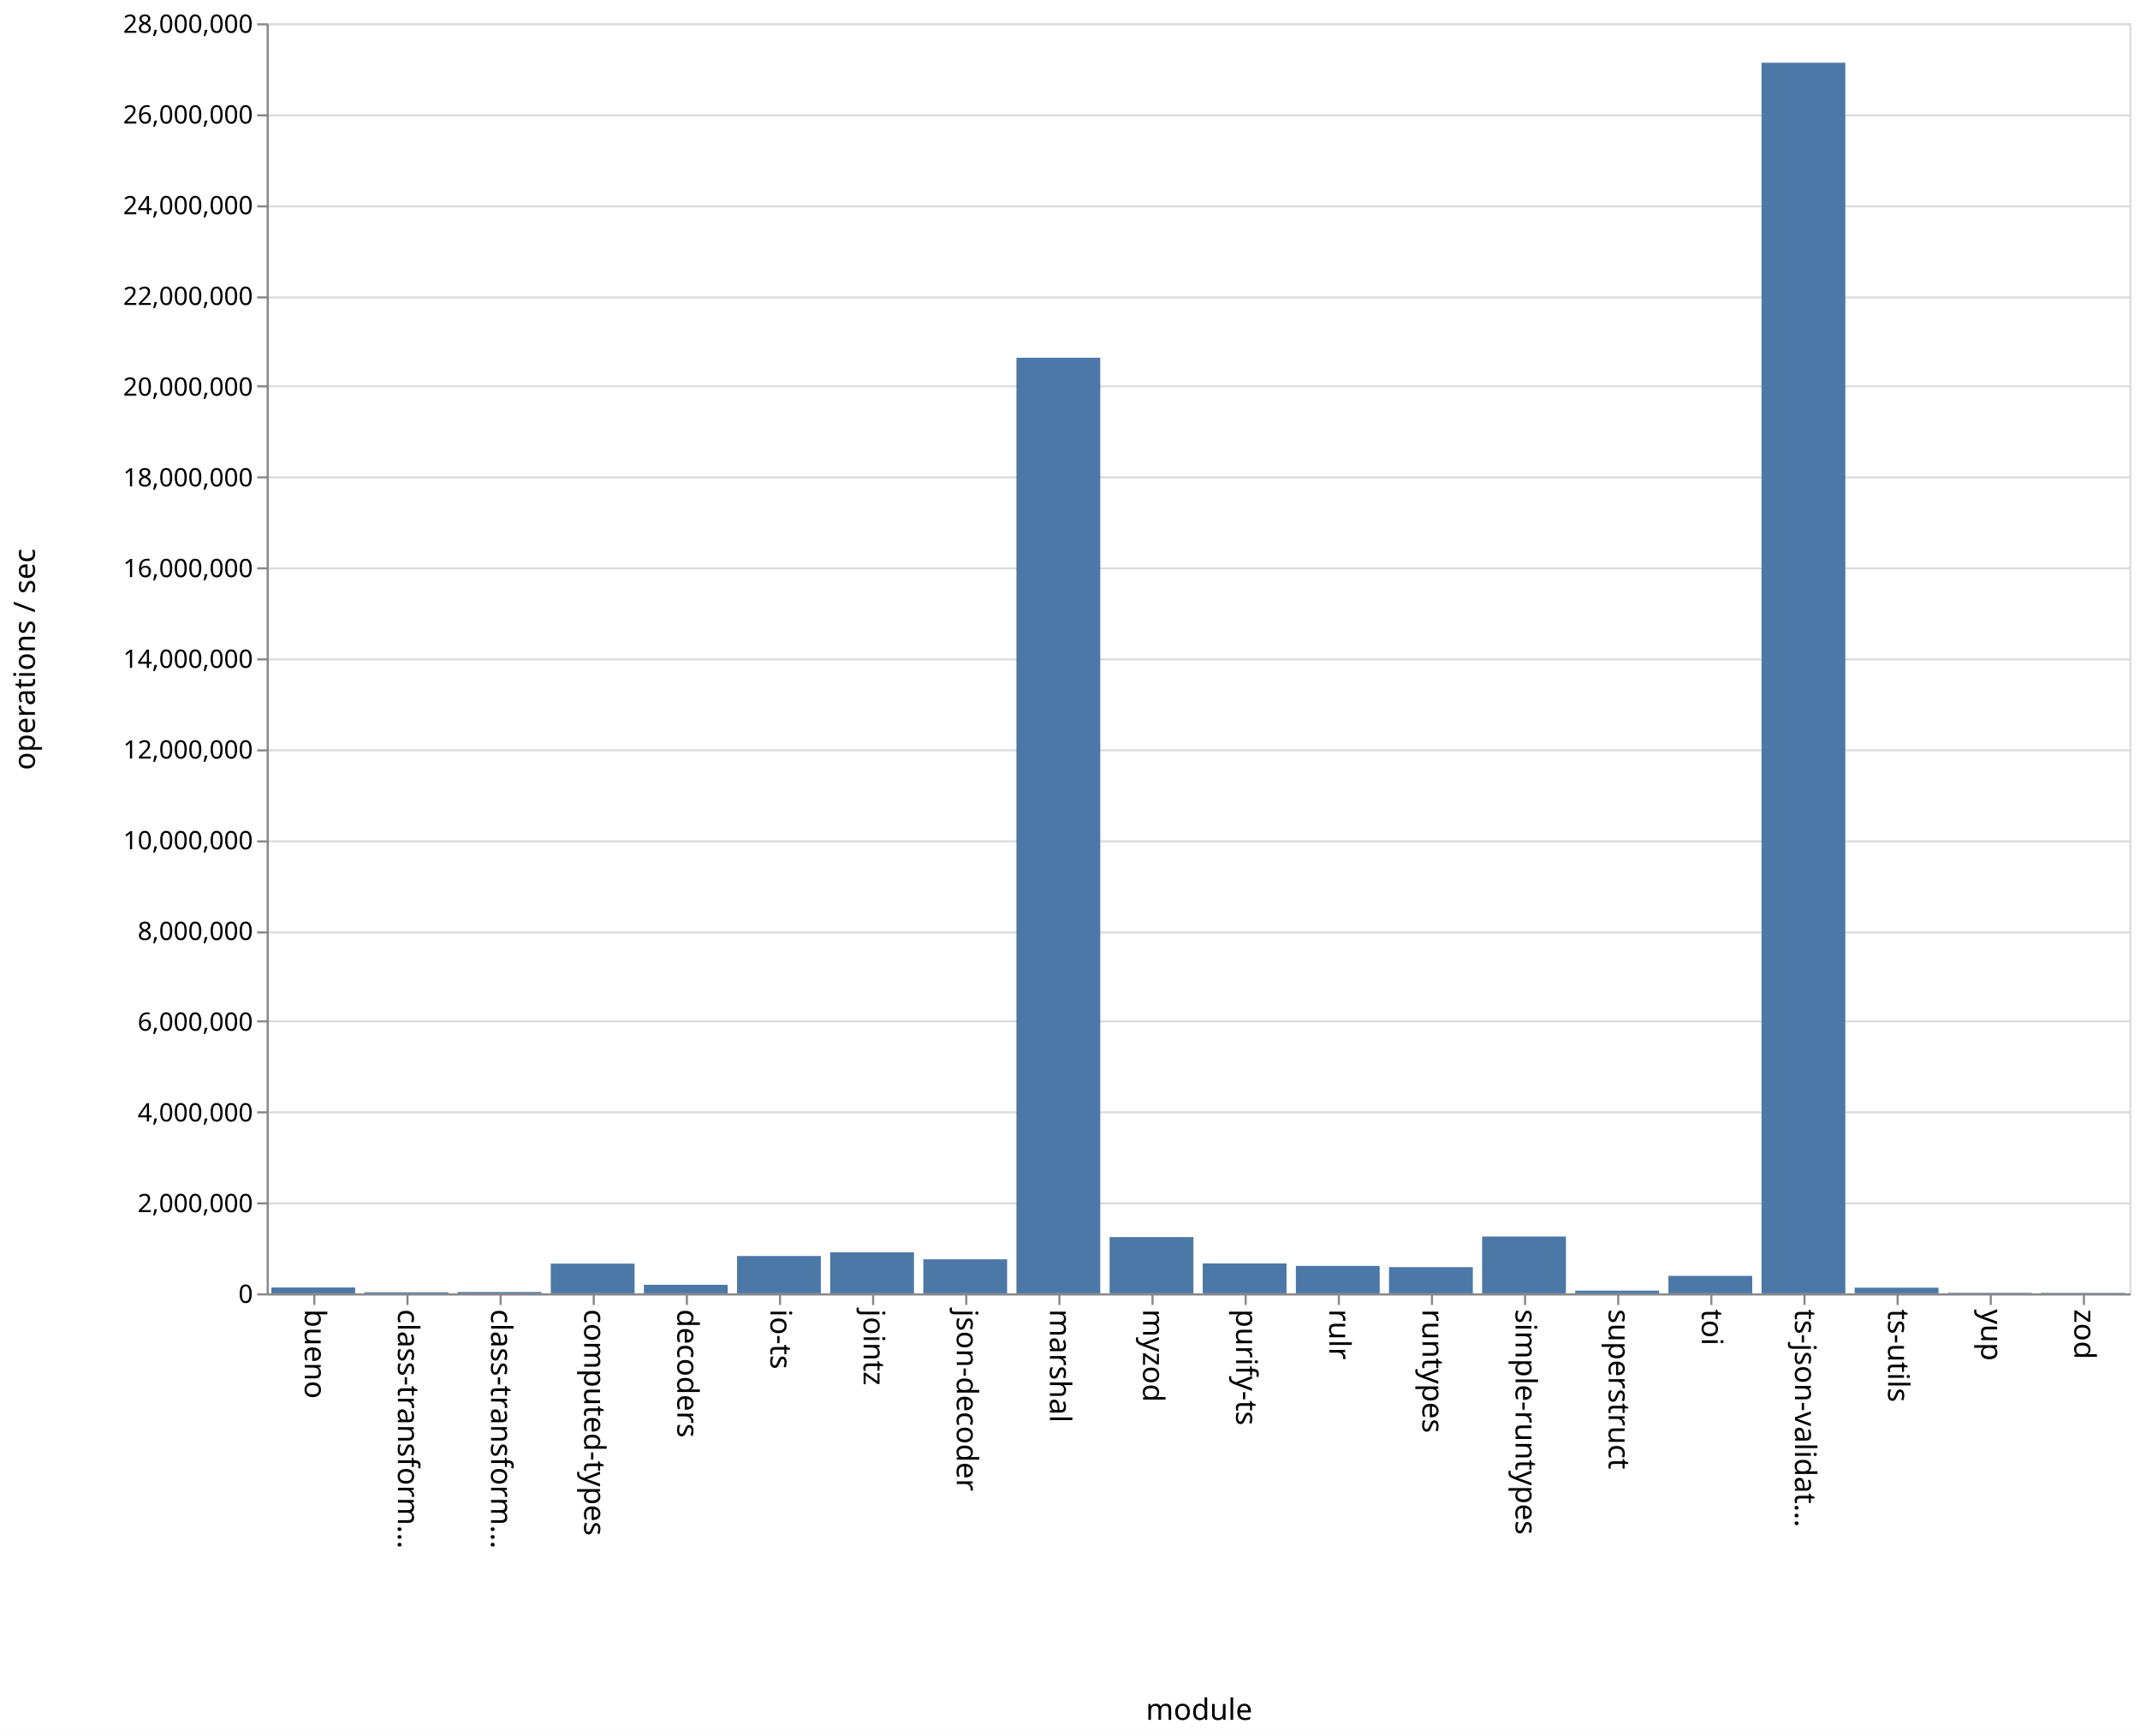
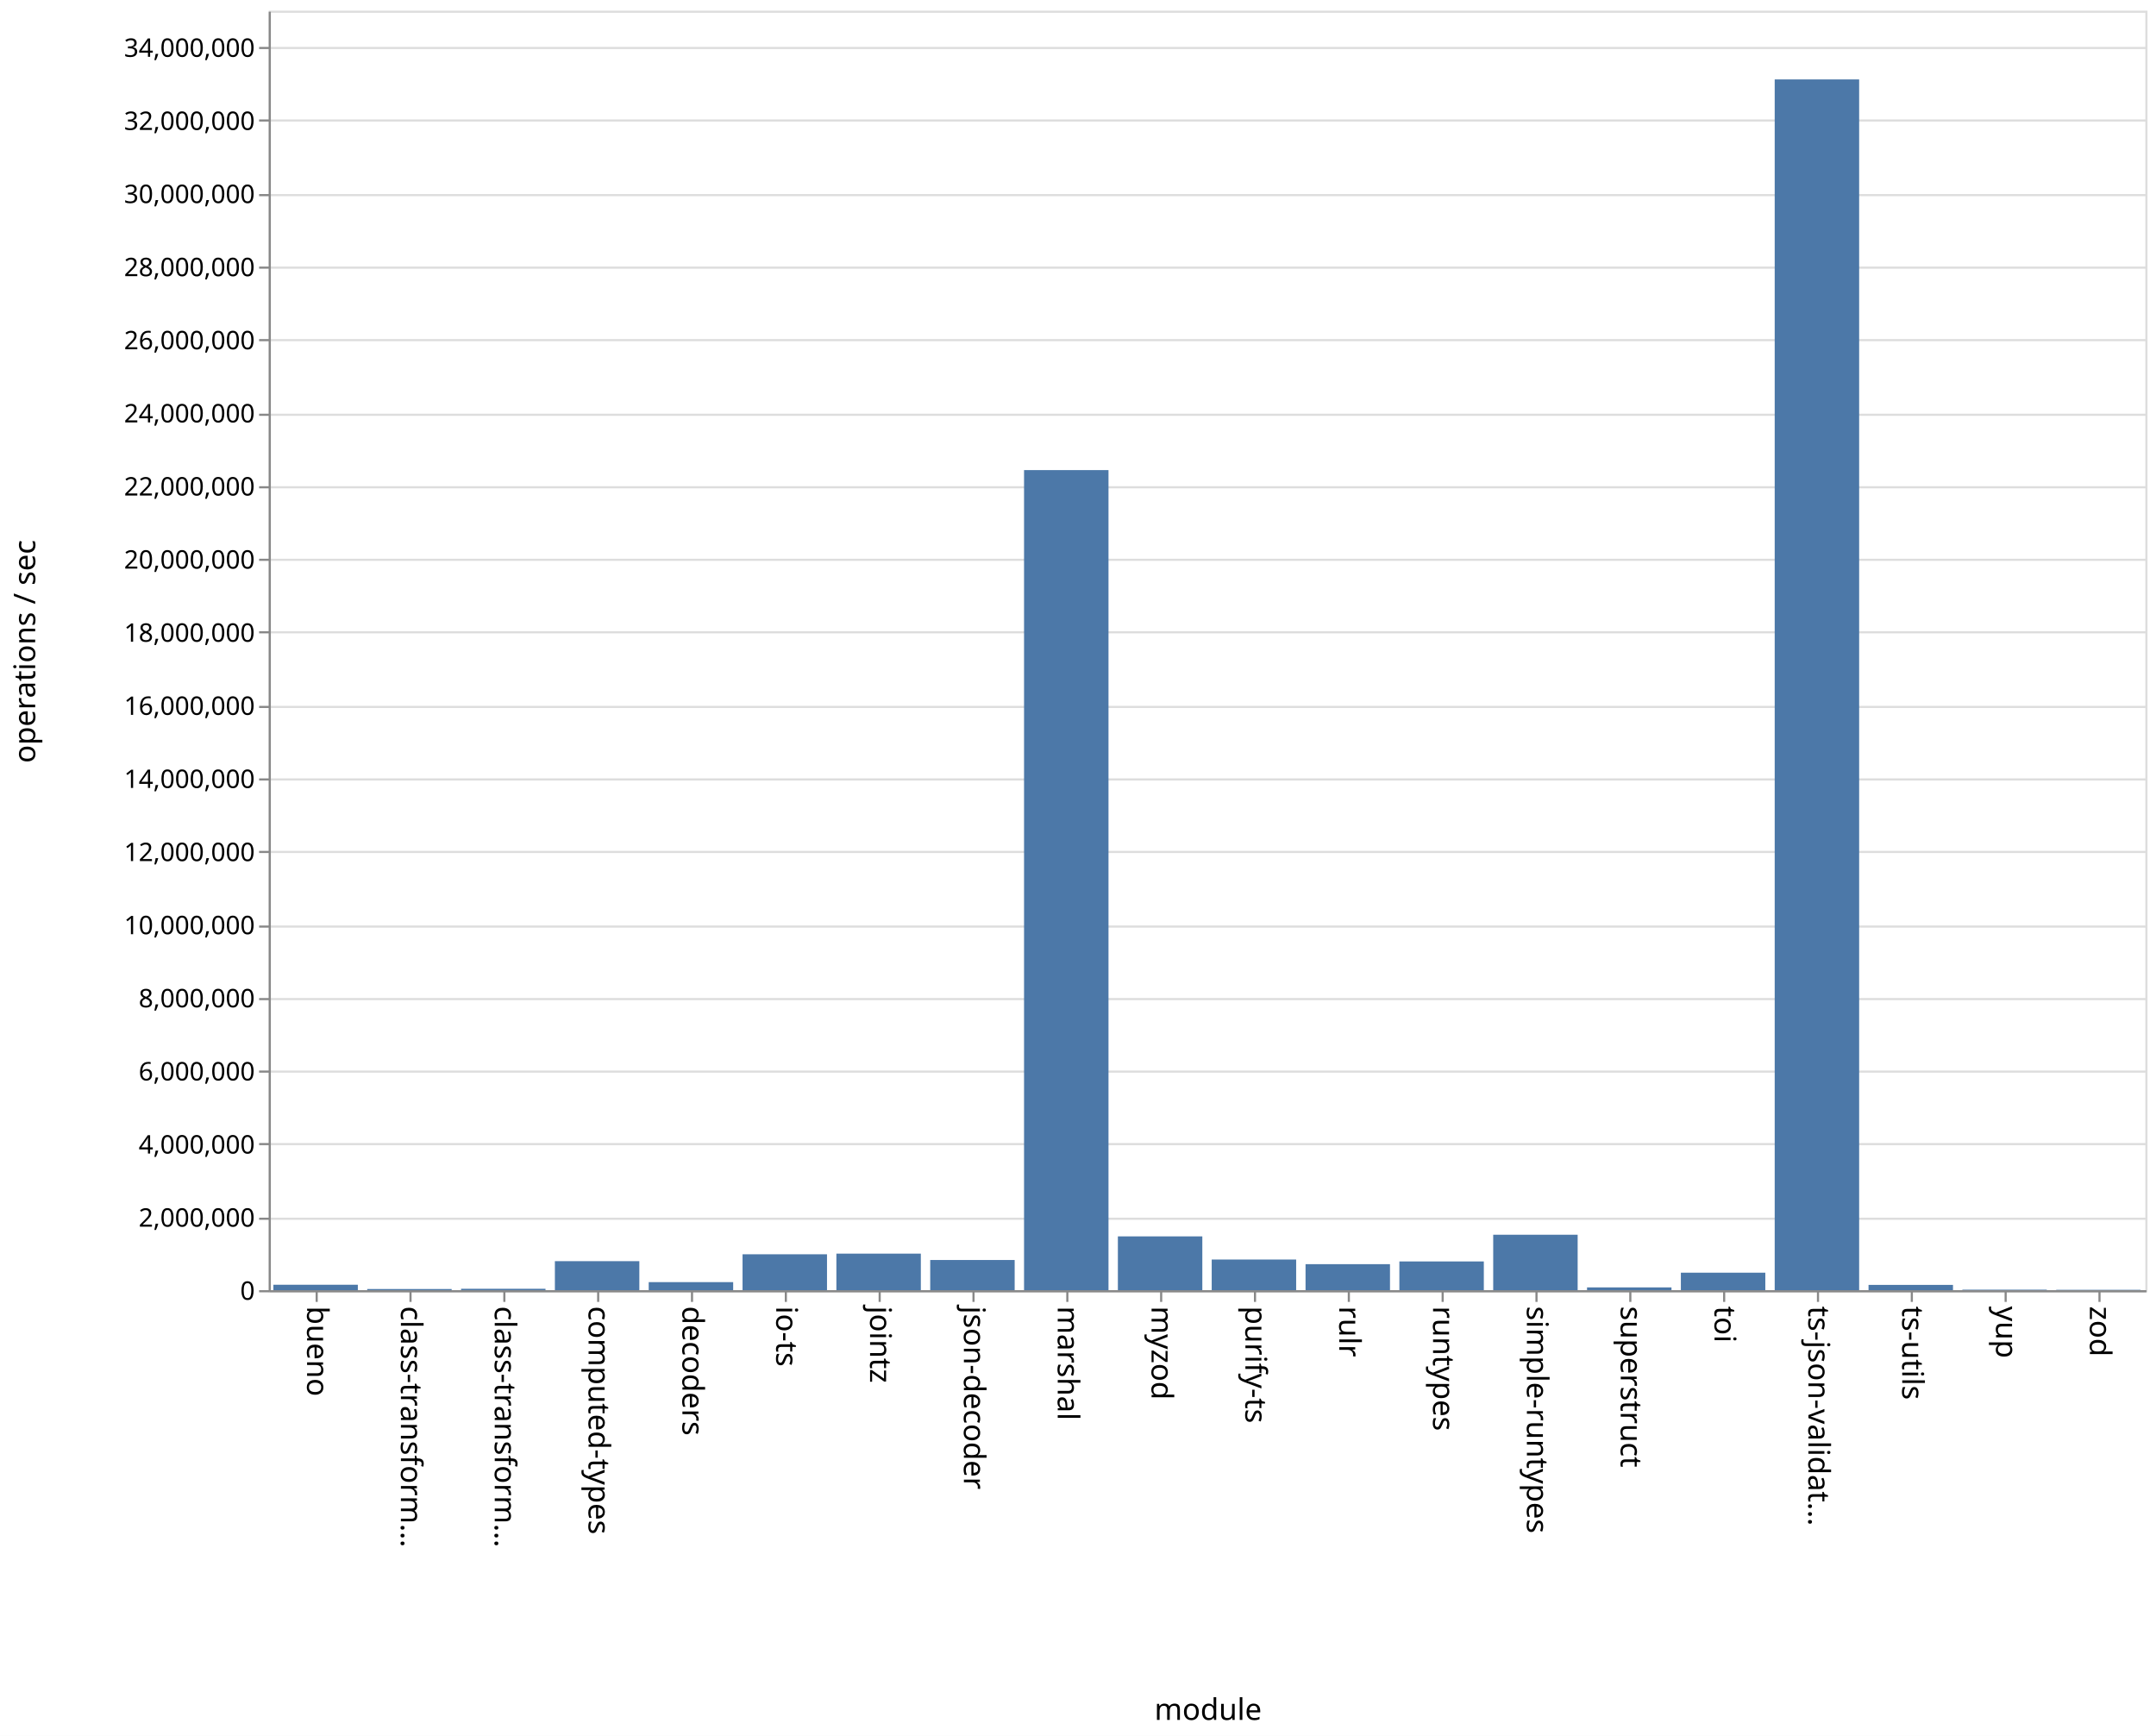
- <svg xmlns="http://www.w3.org/2000/svg" class="marks" width="1011" height="820">
-   <path fill="#fff" d="M0 0h1011v820H0z" />
+ <svg xmlns="http://www.w3.org/2000/svg" class="marks" width="1011" height="814">
+   <path fill="#fff" d="M0 0h1011v814H0z" />
  <g class="mark-group role-frame root" aria-roledescription="group mark container" fill="none" stroke-miterlimit="10">
-     <path class="background" aria-hidden="true" d="M126.5 11.5h880v600h-880z" stroke="#ddd" />
+     <path class="background" aria-hidden="true" d="M126.5 5.5h880v600h-880z" stroke="#ddd" />
    <g class="mark-group role-axis" aria-hidden="true">
-       <path class="background" aria-hidden="true" d="M126.5 11.5z" pointer-events="none" />
+       <path class="background" aria-hidden="true" d="M126.5 5.5z" pointer-events="none" />
      <g class="mark-rule role-axis-grid" pointer-events="none" stroke="#ddd">
-         <path d="M126.5 611.5h880M126.5 568.5h880M126.5 525.5h880M126.5 482.5h880M126.5 440.5h880M126.5 397.5h880M126.5 354.5h880M126.5 311.5h880M126.5 268.5h880M126.5 225.5h880M126.5 182.5h880M126.5 140.5h880M126.5 97.5h880M126.5 54.5h880M126.5 11.5h880" />
+         <path d="M126.5 605.5h880M126.5 571.5h880M126.5 536.5h880M126.5 502.5h880M126.5 468.5h880M126.5 434.5h880M126.5 399.5h880M126.5 365.5h880M126.5 331.5h880M126.5 296.5h880M126.5 262.5h880M126.5 228.5h880M126.5 194.5h880M126.5 159.5h880M126.5 125.5h880M126.5 91.5h880M126.5 56.5h880M126.5 22.5h880" />
      </g>
    </g>
    <g class="mark-group role-axis" aria-roledescription="axis" aria-label="X-axis titled 'module' for a discrete scale with 20 values: bueno, class-transformer-validator-async, class-transformer-validator-sync, computed-types, decoders, ending with zod">
-       <path class="background" aria-hidden="true" d="M126.5 611.5z" pointer-events="none" />
+       <path class="background" aria-hidden="true" d="M126.5 605.5z" pointer-events="none" />
      <g class="mark-rule role-axis-tick" pointer-events="none" stroke="#888">
-         <path d="M148.5 611.5v5M192.5 611.5v5M236.5 611.5v5M280.5 611.5v5M324.5 611.5v5M368.5 611.5v5M412.5 611.5v5M456.5 611.5v5M500.5 611.5v5M544.5 611.5v5M588.5 611.5v5M632.5 611.5v5M676.5 611.5v5M720.5 611.5v5M764.5 611.5v5M808.5 611.5v5M852.5 611.5v5M896.5 611.5v5M940.5 611.5v5M984.5 611.5v5" />
+         <path d="M148.5 605.5v5M192.5 605.5v5M236.5 605.5v5M280.5 605.5v5M324.5 605.5v5M368.5 605.5v5M412.5 605.5v5M456.5 605.5v5M500.5 605.5v5M544.5 605.5v5M588.5 605.5v5M632.5 605.5v5M676.5 605.5v5M720.5 605.5v5M764.5 605.5v5M808.5 605.5v5M852.5 605.5v5M896.5 605.5v5M940.5 605.5v5M984.5 605.5v5" />
      </g>
      <g class="mark-text role-axis-label" pointer-events="none" font-family="sans-serif" font-size="14" fill="#000">
-         <text transform="rotate(90 -237.25 381.25)">
+         <text transform="rotate(90 -234.25 378.25)">
                    bueno
                </text>
-         <text transform="rotate(90 -215.25 403.25)">
+         <text transform="rotate(90 -212.25 400.25)">
                    class-transform…
                </text>
-         <text transform="rotate(90 -193.25 425.25)">
+         <text transform="rotate(90 -190.25 422.25)">
                    class-transform…
                </text>
-         <text transform="rotate(90 -171.25 447.25)">
+         <text transform="rotate(90 -168.25 444.25)">
                    computed-types
                </text>
-         <text transform="rotate(90 -149.25 469.25)">
+         <text transform="rotate(90 -146.25 466.25)">
                    decoders
                </text>
-         <text transform="rotate(90 -127.25 491.25)">
+         <text transform="rotate(90 -124.25 488.25)">
                    io-ts
                </text>
-         <text transform="rotate(90 -105.25 513.25)">
+         <text transform="rotate(90 -102.25 510.25)">
                    jointz
                </text>
-         <text transform="rotate(90 -83.25 535.25)">
+         <text transform="rotate(90 -80.25 532.25)">
                    json-decoder
                </text>
-         <text transform="rotate(90 -61.25 557.25)">
+         <text transform="rotate(90 -58.25 554.25)">
                    marshal
                </text>
-         <text transform="rotate(90 -39.25 579.25)">
+         <text transform="rotate(90 -36.25 576.25)">
                    myzod
                </text>
-         <text transform="rotate(90 -17.25 601.25)">
+         <text transform="rotate(90 -14.25 598.25)">
                    purify-ts
                </text>
-         <text transform="rotate(90 4.75 623.25)">
+         <text transform="rotate(90 7.75 620.25)">
                    rulr
                </text>
-         <text transform="rotate(90 26.75 645.25)">
+         <text transform="rotate(90 29.75 642.25)">
                    runtypes
                </text>
-         <text transform="rotate(90 48.75 667.25)">
+         <text transform="rotate(90 51.75 664.25)">
                    simple-runtypes
                </text>
-         <text transform="rotate(90 70.75 689.25)">
+         <text transform="rotate(90 73.75 686.25)">
                    superstruct
                </text>
-         <text transform="rotate(90 92.75 711.25)">
+         <text transform="rotate(90 95.75 708.25)">
                    toi
                </text>
-         <text transform="rotate(90 114.75 733.25)">
+         <text transform="rotate(90 117.75 730.25)">
                    ts-json-validat…
                </text>
-         <text transform="rotate(90 136.75 755.25)">
+         <text transform="rotate(90 139.75 752.25)">
                    ts-utils
                </text>
-         <text transform="rotate(90 158.75 777.25)">
+         <text transform="rotate(90 161.75 774.25)">
                    yup
                </text>
-         <text transform="rotate(90 180.75 799.25)">
+         <text transform="rotate(90 183.75 796.25)">
                    zod
                </text>
      </g>
-       <path stroke="#888" d="M126.5 611.5h880" pointer-events="none" />
-       <text text-anchor="middle" transform="translate(566.5 812.5)" font-family="sans-serif" font-size="14" fill="#000" pointer-events="none">
+       <path stroke="#888" d="M126.5 605.5h880" pointer-events="none" />
+       <text text-anchor="middle" transform="translate(566.5 806.5)" font-family="sans-serif" font-size="14" fill="#000" pointer-events="none">
                module
            </text>
    </g>
-     <g class="mark-group role-axis" aria-roledescription="axis" aria-label="Y-axis titled 'operations / sec' for a linear scale with values from 0 to 28,000,000">
-       <path class="background" aria-hidden="true" d="M126.5 11.5z" pointer-events="none" />
+     <g class="mark-group role-axis" aria-roledescription="axis" aria-label="Y-axis titled 'operations / sec' for a linear scale with values from 0 to 35,000,000">
+       <path class="background" aria-hidden="true" d="M126.5 5.5z" pointer-events="none" />
      <g class="mark-rule role-axis-tick" pointer-events="none" stroke="#888">
-         <path d="M126.5 611.5h-5M126.5 568.5h-5M126.5 525.5h-5M126.5 482.5h-5M126.5 440.5h-5M126.5 397.5h-5M126.5 354.5h-5M126.5 311.5h-5M126.5 268.5h-5M126.5 225.5h-5M126.5 182.5h-5M126.5 140.5h-5M126.5 97.5h-5M126.5 54.5h-5M126.5 11.5h-5" />
+         <path d="M126.5 605.5h-5M126.5 571.5h-5M126.5 536.5h-5M126.5 502.5h-5M126.5 468.5h-5M126.5 434.5h-5M126.5 399.5h-5M126.5 365.5h-5M126.5 331.5h-5M126.5 296.5h-5M126.5 262.5h-5M126.5 228.5h-5M126.5 194.5h-5M126.5 159.5h-5M126.5 125.5h-5M126.5 91.5h-5M126.5 56.5h-5M126.5 22.5h-5" />
      </g>
      <g class="mark-text role-axis-label" pointer-events="none" text-anchor="end" font-family="sans-serif" font-size="12" fill="#000">
-         <text transform="translate(119.5 615.5)">
+         <text transform="translate(119.5 609.5)">
                    0
                </text>
-         <text transform="translate(119.5 572.643)">
+         <text transform="translate(119.5 575.214)">
                    2,000,000
                </text>
-         <text transform="translate(119.5 529.786)">
+         <text transform="translate(119.5 540.929)">
                    4,000,000
                </text>
-         <text transform="translate(119.5 486.929)">
+         <text transform="translate(119.5 506.643)">
                    6,000,000
                </text>
-         <text transform="translate(119.5 444.071)">
+         <text transform="translate(119.5 472.357)">
                    8,000,000
                </text>
-         <text transform="translate(119.5 401.214)">
+         <text transform="translate(119.5 438.071)">
                    10,000,000
                </text>
-         <text transform="translate(119.5 358.357)">
+         <text transform="translate(119.5 403.786)">
                    12,000,000
                </text>
-         <text transform="translate(119.5 315.5)">
+         <text transform="translate(119.5 369.5)">
                    14,000,000
                </text>
-         <text transform="translate(119.5 272.643)">
+         <text transform="translate(119.5 335.214)">
                    16,000,000
                </text>
-         <text transform="translate(119.5 229.786)">
+         <text transform="translate(119.5 300.929)">
                    18,000,000
                </text>
-         <text transform="translate(119.5 186.929)">
+         <text transform="translate(119.5 266.643)">
                    20,000,000
                </text>
-         <text transform="translate(119.5 144.071)">
+         <text transform="translate(119.5 232.357)">
                    22,000,000
                </text>
-         <text transform="translate(119.5 101.214)">
+         <text transform="translate(119.5 198.071)">
                    24,000,000
                </text>
-         <text transform="translate(119.5 58.357)">
+         <text transform="translate(119.5 163.786)">
                    26,000,000
                </text>
-         <text transform="translate(119.5 15.5)">
+         <text transform="translate(119.5 129.5)">
                    28,000,000
                </text>
+         <text transform="translate(119.5 95.214)">
+                     30,000,000
+                 </text>
+         <text transform="translate(119.5 60.929)">
+                     32,000,000
+                 </text>
+         <text transform="translate(119.5 26.643)">
+                     34,000,000
+                 </text>
      </g>
-       <path stroke="#888" d="M126.5 611.5v-600" pointer-events="none" />
-       <text text-anchor="middle" transform="rotate(-90 164 147.5)" font-family="sans-serif" font-size="14" fill="#000" pointer-events="none">
+       <path stroke="#888" d="M126.5 605.5V5.5" pointer-events="none" />
+       <text text-anchor="middle" transform="rotate(-90 161 144.5)" font-family="sans-serif" font-size="14" fill="#000" pointer-events="none">
                operations / sec
            </text>
    </g>
    <g class="mark-rect role-mark marks" aria-roledescription="rect mark container" fill="#4c78a8">
-       <path aria-label="operations / sec: 128982; module: bueno" aria-roledescription="bar" d="M128.2 608.236h39.6V611h-39.6z" />
-       <path aria-label="operations / sec: 23625; module: class-transformer-validator-async" aria-roledescription="bar" d="M172.2 610.494h39.6V611h-39.6z" />
-       <path aria-label="operations / sec: 29424; module: class-transformer-validator-sync" aria-roledescription="bar" d="M216.2 610.37h39.6v.63h-39.6z" />
-       <path aria-label="operations / sec: 655041; module: computed-types" aria-roledescription="bar" d="M260.2 596.963h39.6V611h-39.6z" />
-       <path aria-label="operations / sec: 188629; module: decoders" aria-roledescription="bar" d="M304.2 606.958h39.6V611h-39.6z" />
-       <path aria-label="operations / sec: 823548; module: io-ts" aria-roledescription="bar" d="M348.2 593.353h39.6V611h-39.6z" />
-       <path aria-label="operations / sec: 905056; module: jointz" aria-roledescription="bar" d="M392.2 591.606h39.6V611h-39.6z" />
-       <path aria-label="operations / sec: 750429; module: json-decoder" aria-roledescription="bar" d="M436.2 594.92h39.6V611h-39.6z" />
-       <path aria-label="operations / sec: 20627080; module: marshal" aria-roledescription="bar" d="M480.2 168.991h39.6V611h-39.6z" />
-       <path aria-label="operations / sec: 1240679; module: myzod" aria-roledescription="bar" d="M524.2 584.414h39.6V611h-39.6z" />
-       <path aria-label="operations / sec: 659441; module: purify-ts" aria-roledescription="bar" d="M568.2 596.87h39.6V611h-39.6z" />
-       <path aria-label="operations / sec: 604654; module: rulr" aria-roledescription="bar" d="M612.2 598.043h39.6V611h-39.6z" />
-       <path aria-label="operations / sec: 578024; module: runtypes" aria-roledescription="bar" d="M656.2 598.614h39.6V611h-39.6z" />
-       <path aria-label="operations / sec: 1253183; module: simple-runtypes" aria-roledescription="bar" d="M700.2 584.146h39.6V611h-39.6z" />
-       <path aria-label="operations / sec: 59524; module: superstruct" aria-roledescription="bar" d="M744.2 609.724h39.6V611h-39.6z" />
-       <path aria-label="operations / sec: 385092; module: toi" aria-roledescription="bar" d="M788.2 602.748h39.6V611h-39.6z" />
-       <path aria-label="operations / sec: 27130594; module: ts-json-validator" aria-roledescription="bar" d="M832.2 29.63h39.6V611h-39.6z" />
-       <path aria-label="operations / sec: 124728; module: ts-utils" aria-roledescription="bar" d="M876.2 608.327h39.6V611h-39.6z" />
-       <path aria-label="operations / sec: 11071; module: yup" aria-roledescription="bar" d="M920.2 610.763h39.6V611h-39.6z" />
-       <path aria-label="operations / sec: 9858; module: zod" aria-roledescription="bar" d="M964.2 610.789h39.6V611h-39.6z" />
+       <path aria-label="operations / sec: 148672; module: bueno" aria-roledescription="bar" d="M128.2 602.451h39.6V605h-39.6z" />
+       <path aria-label="operations / sec: 31430; module: class-transformer-validator-async" aria-roledescription="bar" d="M172.2 604.461h39.6V605h-39.6z" />
+       <path aria-label="operations / sec: 38311; module: class-transformer-validator-sync" aria-roledescription="bar" d="M216.2 604.343h39.6V605h-39.6z" />
+       <path aria-label="operations / sec: 793721; module: computed-types" aria-roledescription="bar" d="M260.2 591.393h39.6V605h-39.6z" />
+       <path aria-label="operations / sec: 220188; module: decoders" aria-roledescription="bar" d="M304.2 601.225h39.6V605h-39.6z" />
+       <path aria-label="operations / sec: 981916; module: io-ts" aria-roledescription="bar" d="M348.2 588.167h39.6V605h-39.6z" />
+       <path aria-label="operations / sec: 999591; module: jointz" aria-roledescription="bar" d="M392.2 587.864h39.6V605h-39.6z" />
+       <path aria-label="operations / sec: 825528; module: json-decoder" aria-roledescription="bar" d="M436.2 590.848h39.6V605h-39.6z" />
+       <path aria-label="operations / sec: 22432682; module: marshal" aria-roledescription="bar" d="M480.2 220.44h39.6V605h-39.6z" />
+       <path aria-label="operations / sec: 1471747; module: myzod" aria-roledescription="bar" d="M524.2 579.77h39.6V605h-39.6z" />
+       <path aria-label="operations / sec: 838466; module: purify-ts" aria-roledescription="bar" d="M568.2 590.626h39.6V605h-39.6z" />
+       <path aria-label="operations / sec: 711540; module: rulr" aria-roledescription="bar" d="M612.2 592.802h39.6V605h-39.6z" />
+       <path aria-label="operations / sec: 786247; module: runtypes" aria-roledescription="bar" d="M656.2 591.521h39.6V605h-39.6z" />
+       <path aria-label="operations / sec: 1516706; module: simple-runtypes" aria-roledescription="bar" d="M700.2 579h39.6v26h-39.6z" />
+       <path aria-label="operations / sec: 76023; module: superstruct" aria-roledescription="bar" d="M744.2 603.697h39.6V605h-39.6z" />
+       <path aria-label="operations / sec: 478424; module: toi" aria-roledescription="bar" d="M788.2 596.798h39.6V605h-39.6z" />
+       <path aria-label="operations / sec: 33119104; module: ts-json-validator" aria-roledescription="bar" d="M832.2 37.244h39.6V605h-39.6z" />
+       <path aria-label="operations / sec: 144700; module: ts-utils" aria-roledescription="bar" d="M876.2 602.52h39.6V605h-39.6z" />
+       <path aria-label="operations / sec: 13758; module: yup" aria-roledescription="bar" d="M920.2 604.764h39.6V605h-39.6z" />
+       <path aria-label="operations / sec: 9811; module: zod" aria-roledescription="bar" d="M964.2 604.832h39.6V605h-39.6z" />
    </g>
  </g>
</svg>
